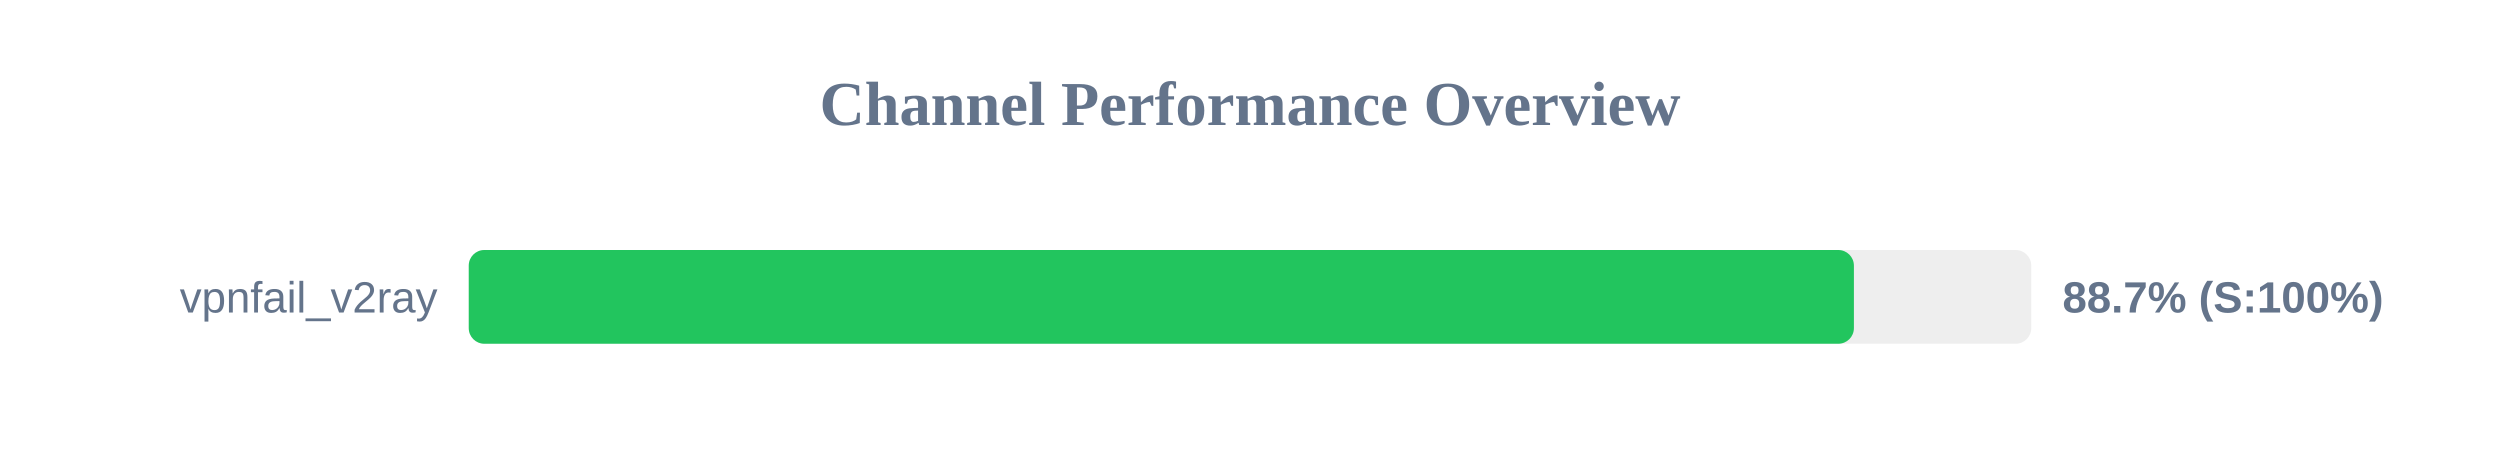
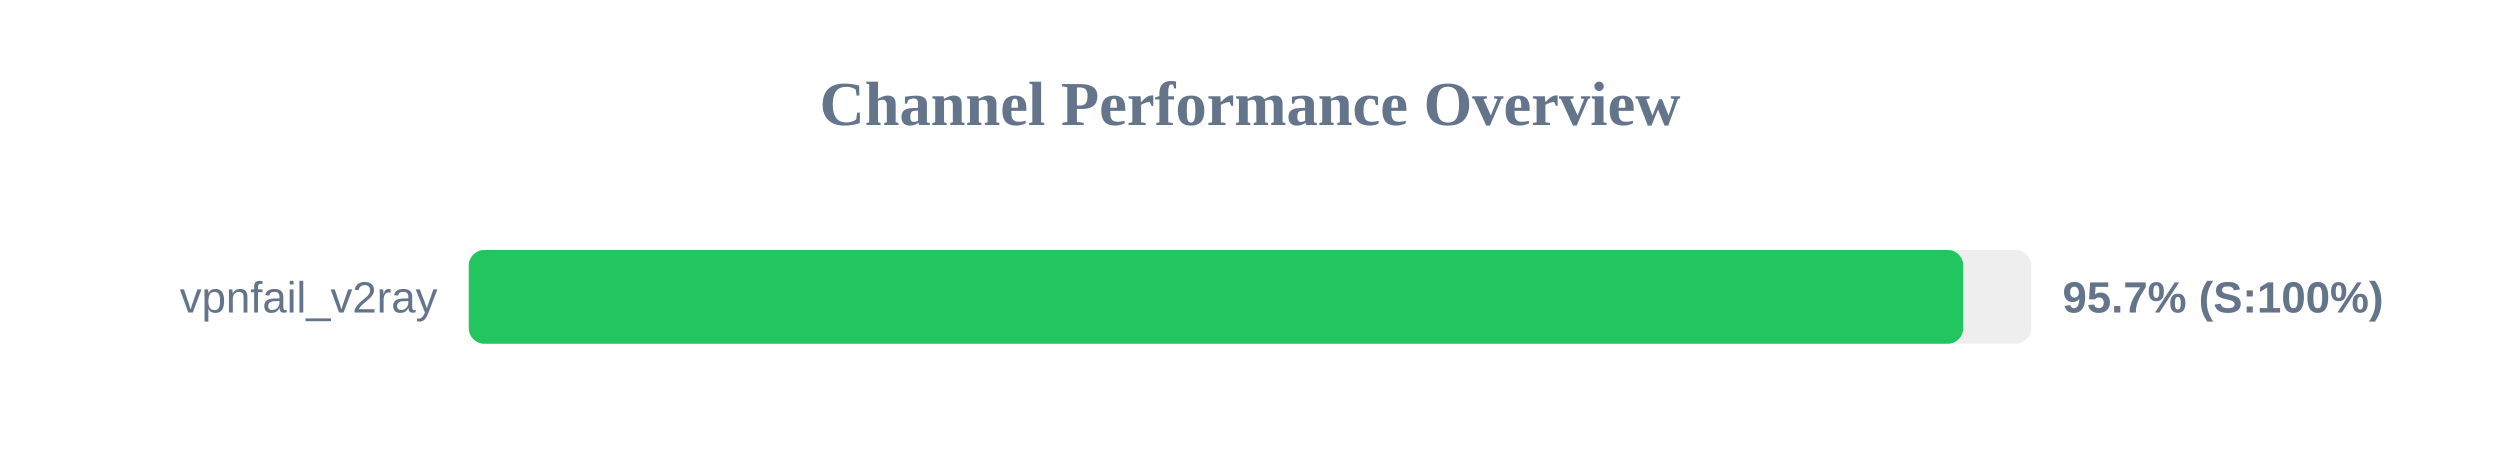
<svg xmlns="http://www.w3.org/2000/svg" width="800" height="150" version="1.1">
  <style>
        .row { font: 14px Arial; fill: #64748b; }
        .score { font: bold 14px Arial; fill: #64748b; }
    </style>
  <text x="400" y="40" text-anchor="middle" font-size="20px" font-weight="bold" fill="#64748b">Channel Performance Overview</text>
  <rect x="150" y="80" width="500" height="30" fill="#eee" rx="5" />
-   <rect x="150" y="80" width="443.25" height="30" fill="#22c55e" rx="5" />
+   <rect x="150" y="80" width="478.25" height="30" fill="#22c55e" rx="5" />
  <text x="140" y="100" text-anchor="end" class="row">vpnfail_v2ray</text>
-   <text x="660" y="100" text-anchor="start" class="score">88.7% (S:100%)</text>
+   <text x="660" y="100" text-anchor="start" class="score">95.7% (S:100%)</text>
</svg>
